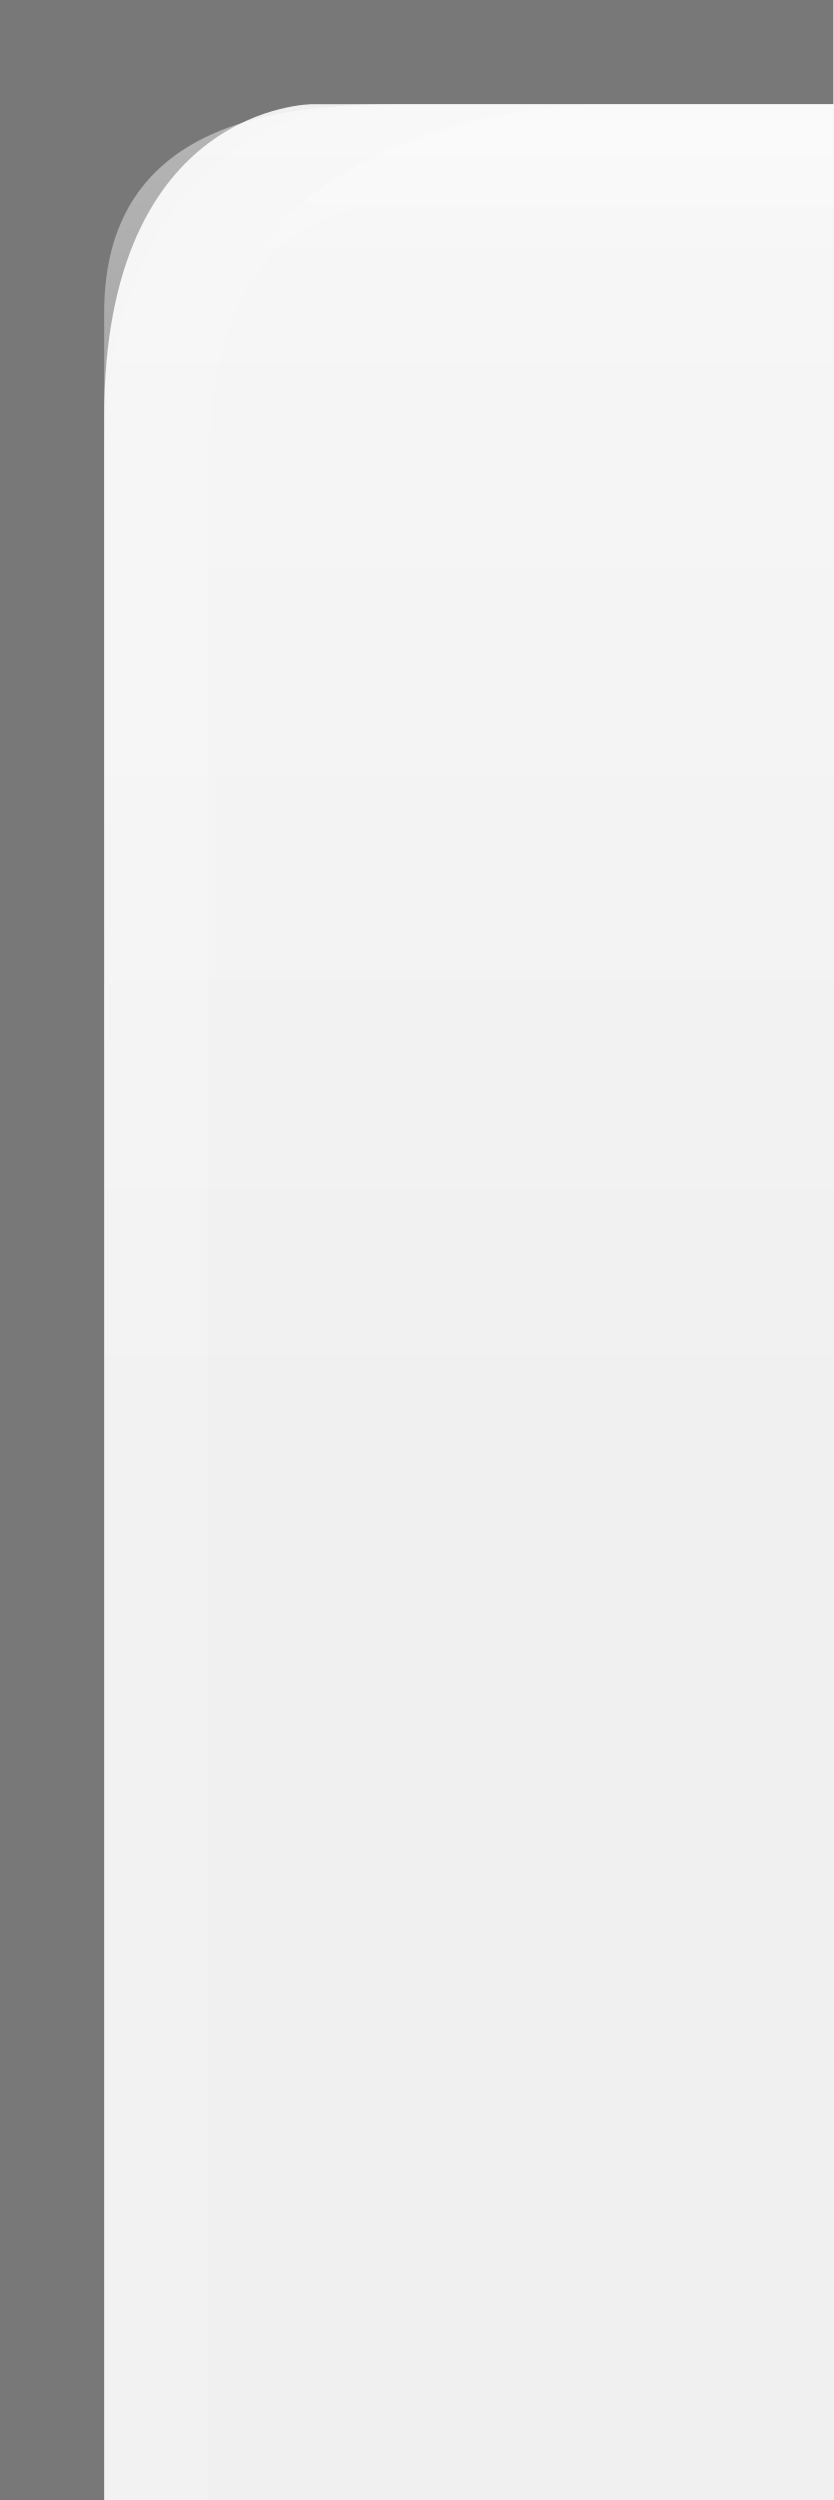
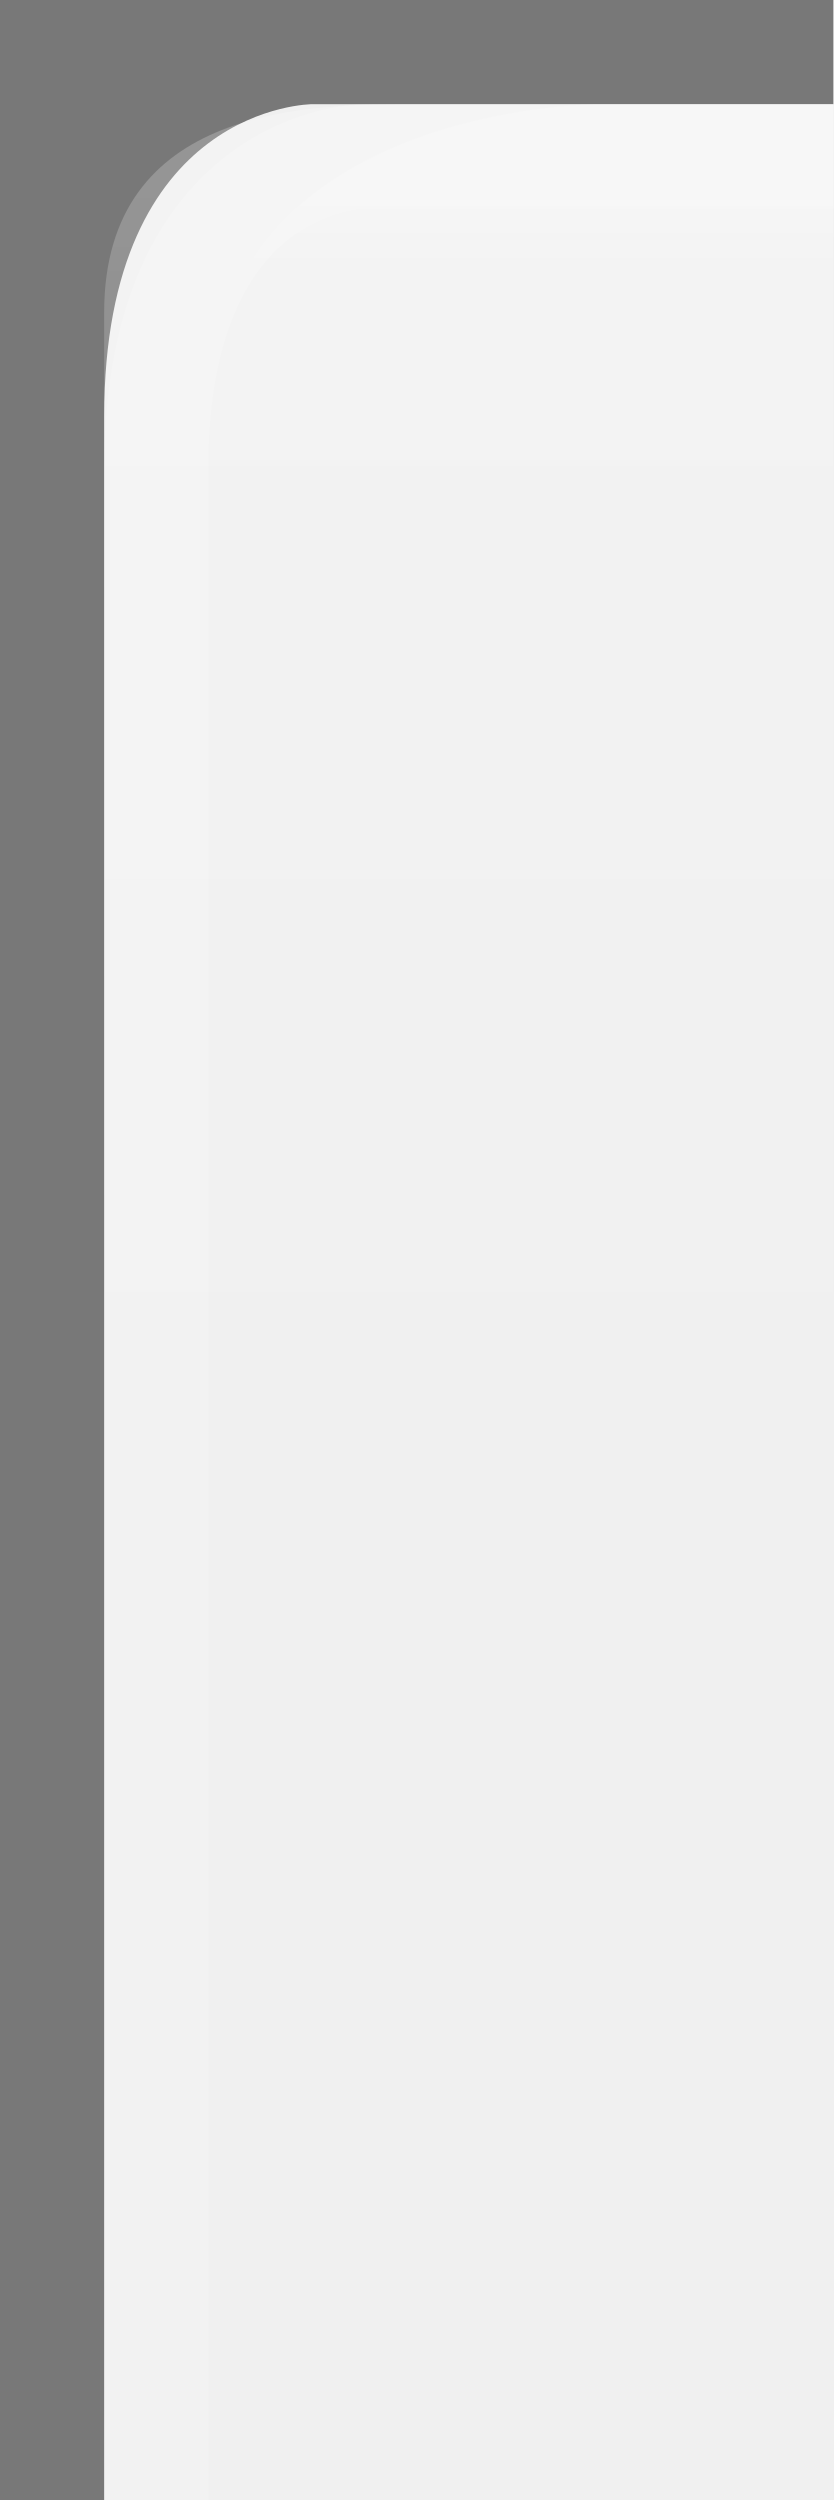
<svg xmlns="http://www.w3.org/2000/svg" xmlns:xlink="http://www.w3.org/1999/xlink" version="1.0" id="svg2" height="24" width="8">
  <defs id="defs4">
    <linearGradient id="linearGradient3143">
      <stop style="stop-color:#ffffff;stop-opacity:0.0;" offset="0" id="stop3145" />
      <stop style="stop-color:#000000;stop-opacity:0.10;" offset="1" id="stop3147" />
    </linearGradient>
    <linearGradient id="linearGradient5873">
-       <stop id="stop5875" offset="0" style="stop-color:white;stop-opacity:1;" />
-       <stop id="stop5877" offset="0.5" style="stop-color:white;stop-opacity:0.90;" />
-       <stop id="stop5879" offset="1" style="stop-color:white;stop-opacity:0;" />
+       <stop id="stop5875" offset="0" style="stop-color:#ffffff;stop-opacity:1;" />
+       <stop id="stop5877" offset="0.5" style="stop-color:#ffffff;stop-opacity:0.95;" />
+       <stop id="stop5879" offset="1" style="stop-color:#ffffff;stop-opacity:0;" />
    </linearGradient>
    <linearGradient id="linearGradient5847">
      <stop id="stop5849" offset="0" style="stop-color:#ffffff;stop-opacity:0.90;" />
      <stop id="stop5850" offset="0.70" style="stop-color:#ffffff;stop-opacity:0.10;" />
      <stop id="stop5851" offset="1" style="stop-color:#ffffff;stop-opacity:0;" />
    </linearGradient>
    <linearGradient xlink:href="#linearGradient5847" id="linearGradient3148" x1="0" y1="1" x2="0" y2="18" gradientUnits="userSpaceOnUse" spreadMethod="none" />
    <linearGradient xlink:href="#linearGradient5873" id="linearGradient6962" x1="0" y1="1" x2="0" y2="8" gradientUnits="userSpaceOnUse" gradientTransform="matrix(1,0,0,0.2,0,1)" />
    <linearGradient xlink:href="#linearGradient3143" id="linearGradient3149" x1="0" y1="13" x2="0" y2="24" gradientUnits="userSpaceOnUse" />
  </defs>
  <g style="display:inline" id="layer1">
    <path id="rect1319" d="M 8,0 L 8,1 L 3,1 C 3,1 1,1 1,4 C 1,24 1,24 1,24 L 0,24 L 0,0 L 8,0 z " style="fill:#000000;fill-opacity:0.50" />
  </g>
  <g style="display:inline" id="layer2">
-     <path id="path6057" style="fill:url(#linearGradient3148);fill-opacity:0.50;fill-rule:evenodd;stroke:none;stroke-width:1;stroke-linecap:square;stroke-linejoin:miter;stroke-miterlimit:4;stroke-opacity:1" d="M 8,1 L 4,1 C 3,1 1,1 1,3 C 1,7.5 1,10 1,13 L 8,13 L 8,13 L 8,1 z " />
+     <path id="path6057" style="fill:url(#linearGradient3148);fill-opacity:0.25;fill-rule:evenodd;stroke:none;stroke-width:1;stroke-linecap:square;stroke-linejoin:miter;stroke-miterlimit:4;stroke-opacity:1" d="M 8,1 L 4,1 C 3,1 1,1 1,3 C 1,7.5 1,10 1,13 L 8,13 L 8,13 L 8,1 z " />
  </g>
  <g id="layer3">
-     <path id="path6061" d="M 8,1 L 5.75,1 C 5.75,1 2,1 2,4 C 2,4 2.75,4 2.75,4 L 8,4 L 8,4 z " style="fill:url(#linearGradient6962);fill-opacity:0.20;fill-rule:evenodd;stroke:none;stroke-width:1px;stroke-linejoin:miter;stroke-opacity:1" />
+     <path id="path6061" d="M 8,1 L 5.75,1 C 5.75,1 2,1 2,4 C 2,4 2.75,4 2.75,4 L 8,4 L 8,4 z " style="fill:url(#linearGradient6962);fill-opacity:0.25;fill-rule:evenodd;stroke:none;stroke-width:1px;stroke-linejoin:miter;stroke-opacity:1" />
    <path style="fill:url(#linearGradient3149);fill-opacity:0.00;stroke:none;stroke-width:1;stroke-linejoin:round;stroke-miterlimit:4;stroke-dasharray:none;stroke-opacity:1" d="M 2,12 L 8,12 L 8,24 L 4,24 L 2,12 z" id="path2396" />
    <path style="fill:none;fill-opacity:0;fill-rule:evenodd;stroke:#ffffff;stroke-width:1px;stroke-linecap:square;stroke-linejoin:miter;stroke-opacity:0.15" d="M 8,1.5 L 3.5,1.5 C 3.5,1.5 1.5,1.5 1.5,4.5 C 1.5,7.5 1.5,24 1.5,24 L 1.5,24 L 1.5,25" id="path2170" />
  </g>
</svg>
